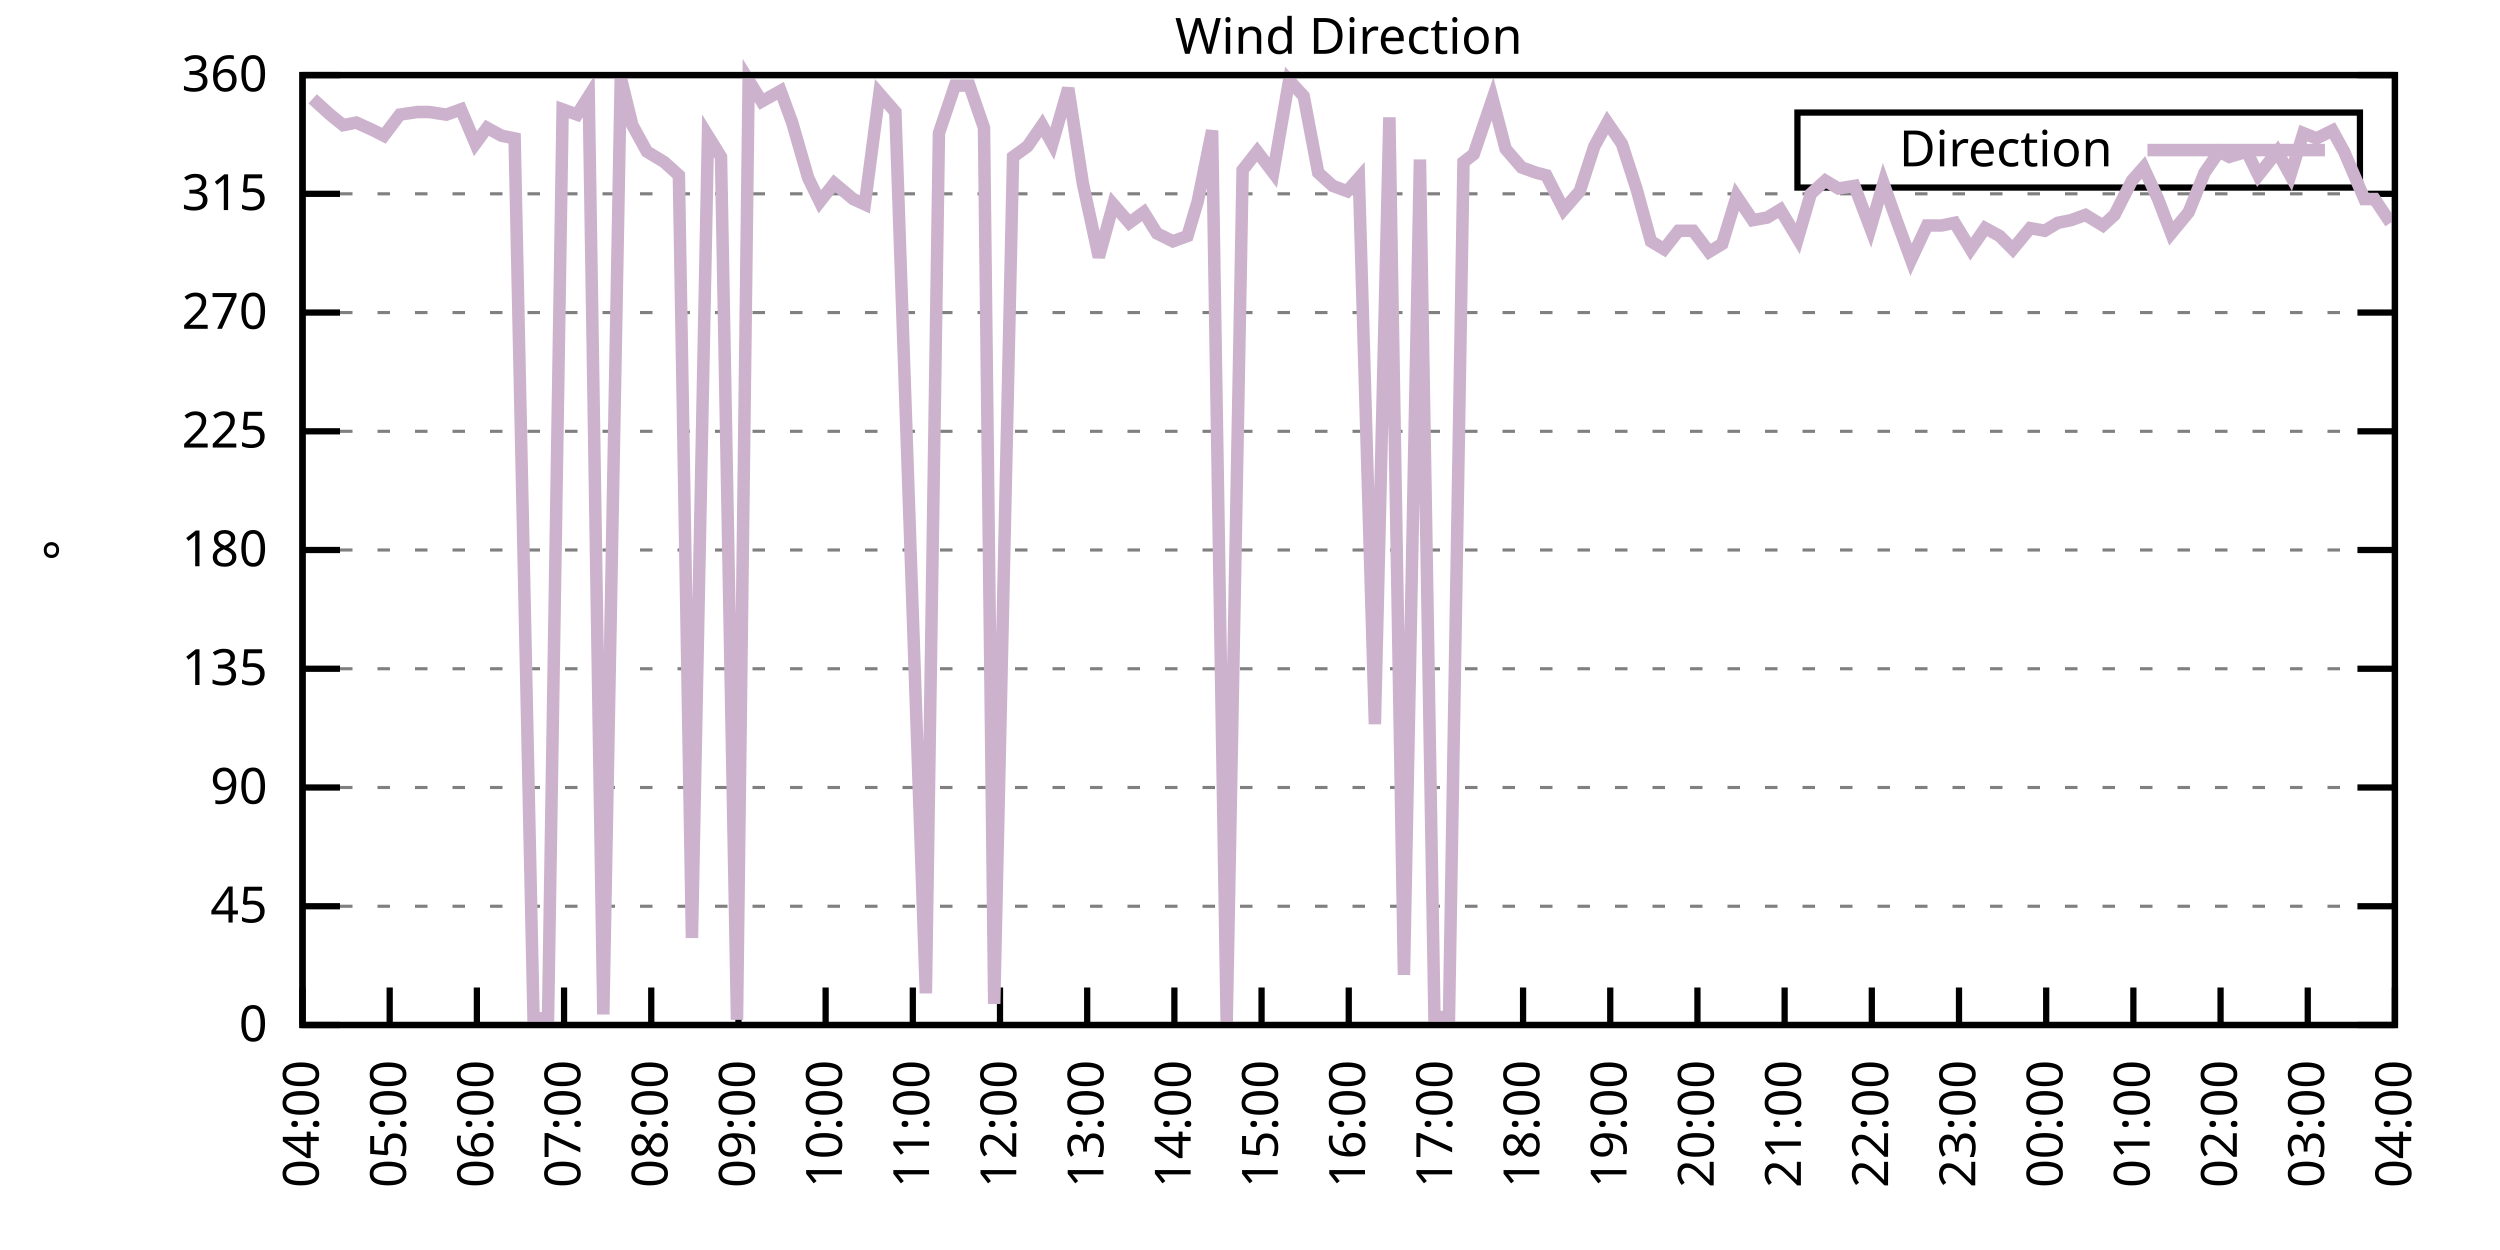
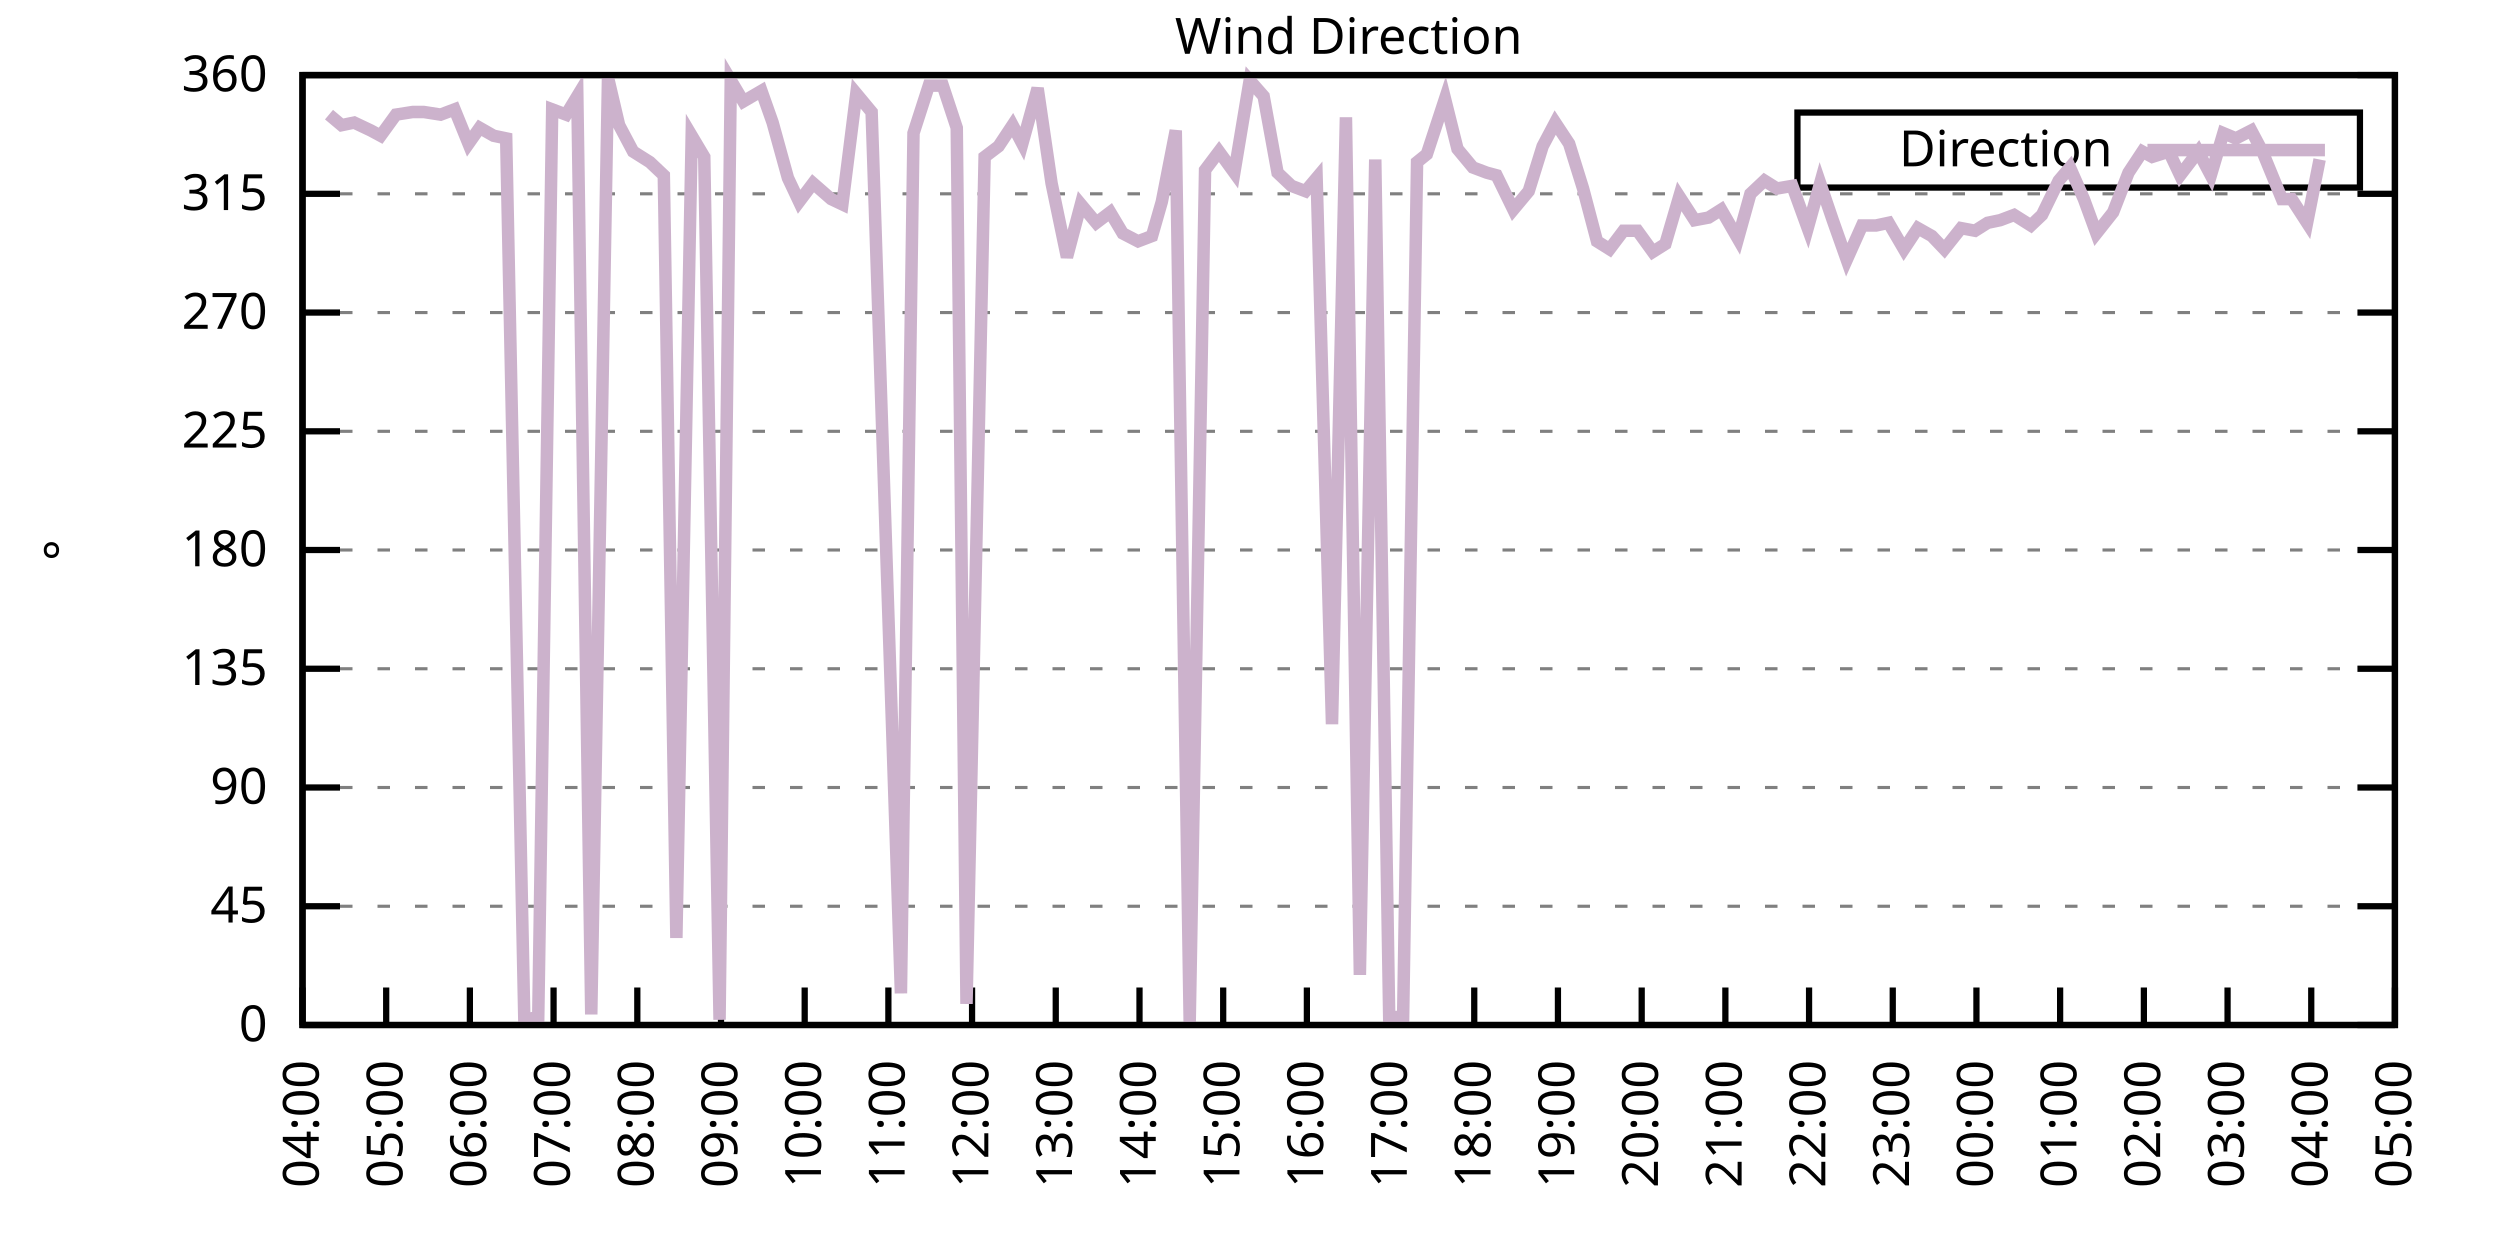
<svg xmlns="http://www.w3.org/2000/svg" xmlns:xlink="http://www.w3.org/1999/xlink" width="400" height="200" viewBox="0 0 400 200">
  <g id="gnuplot_canvas">
    <rect x="0" y="0" width="400" height="200" fill="none" />
    <defs>
      <circle id="gpDot" r="0.5" stroke-width="0.5" stroke="currentColor" />
      <path id="gpPt0" stroke-width="0.333" stroke="currentColor" d="M-1,0 h2 M0,-1 v2" />
      <path id="gpPt1" stroke-width="0.333" stroke="currentColor" d="M-1,-1 L1,1 M1,-1 L-1,1" />
      <path id="gpPt2" stroke-width="0.333" stroke="currentColor" d="M-1,0 L1,0 M0,-1 L0,1 M-1,-1 L1,1 M-1,1 L1,-1" />
      <rect id="gpPt3" stroke-width="0.333" stroke="currentColor" x="-1" y="-1" width="2" height="2" />
      <rect id="gpPt4" stroke-width="0.333" stroke="currentColor" fill="currentColor" x="-1" y="-1" width="2" height="2" />
      <circle id="gpPt5" stroke-width="0.333" stroke="currentColor" cx="0" cy="0" r="1" />
      <use xlink:href="#gpPt5" id="gpPt6" fill="currentColor" stroke="none" />
      <path id="gpPt7" stroke-width="0.333" stroke="currentColor" d="M0,-1.33 L-1.33,0.67 L1.33,0.67 z" />
      <use xlink:href="#gpPt7" id="gpPt8" fill="currentColor" stroke="none" />
      <use xlink:href="#gpPt7" id="gpPt9" stroke="currentColor" transform="rotate(180)" />
      <use xlink:href="#gpPt9" id="gpPt10" fill="currentColor" stroke="none" />
      <use xlink:href="#gpPt3" id="gpPt11" stroke="currentColor" transform="rotate(45)" />
      <use xlink:href="#gpPt11" id="gpPt12" fill="currentColor" stroke="none" />
      <path id="gpPt13" stroke-width="0.333" stroke="currentColor" d="M0,1.330 L1.265,0.411 L0.782,-1.067 L-0.782,-1.076 L-1.265,0.411 z" />
      <use xlink:href="#gpPt13" id="gpPt14" fill="currentColor" stroke="none" />
      <filter id="textbox" filterUnits="objectBoundingBox" x="0" y="0" height="1" width="1">
        <feFlood flood-color="white" flood-opacity="1" result="bgnd" />
        <feComposite in="SourceGraphic" in2="bgnd" operator="atop" />
      </filter>
      <filter id="greybox" filterUnits="objectBoundingBox" x="0" y="0" height="1" width="1">
        <feFlood flood-color="lightgrey" flood-opacity="1" result="grey" />
        <feComposite in="SourceGraphic" in2="grey" operator="atop" />
      </filter>
    </defs>
    <g fill="none" color="white" stroke="currentColor" stroke-width="1.00" stroke-linecap="butt" stroke-linejoin="miter">
</g>
    <g fill="none" color="black" stroke="currentColor" stroke-width="1.00" stroke-linecap="butt" stroke-linejoin="miter">
      <g stroke="none" shape-rendering="crispEdges">
        <polygon fill="rgb(255, 255, 255)" points="48.40,164.00 383.18,164.00 383.18,12.02 48.40,12.02 " />
      </g>
    </g>
    <g fill="none" color="black" stroke="currentColor" stroke-width="1.00" stroke-linecap="butt" stroke-linejoin="miter">
</g>
    <g fill="none" color="black" stroke="black" stroke-width="0.50" stroke-linecap="butt" stroke-linejoin="miter">
</g>
    <g fill="none" color="gray" stroke="currentColor" stroke-width="0.50" stroke-linecap="butt" stroke-linejoin="miter">
      <path stroke="gray" stroke-dasharray="2,4" class="gridline" d="M48.40,164.00 L383.19,164.00  " />
    </g>
    <g fill="none" color="gray" stroke="gray" stroke-width="1.00" stroke-linecap="butt" stroke-linejoin="miter">
</g>
    <g fill="none" color="black" stroke="currentColor" stroke-width="1.00" stroke-linecap="butt" stroke-linejoin="miter">
      <path stroke="black" d="M48.40,164.00 L54.40,164.00 M383.19,164.00 L377.19,164.00  " />
      <g transform="translate(42.80,166.60)" stroke="none" fill="black" font-family="Sans" font-size="8.00" text-anchor="end">
        <text>
          <tspan font-family="Sans"> 0</tspan>
        </text>
      </g>
    </g>
    <g fill="none" color="black" stroke="currentColor" stroke-width="1.00" stroke-linecap="butt" stroke-linejoin="miter">
</g>
    <g fill="none" color="black" stroke="black" stroke-width="0.50" stroke-linecap="butt" stroke-linejoin="miter">
</g>
    <g fill="none" color="gray" stroke="currentColor" stroke-width="0.50" stroke-linecap="butt" stroke-linejoin="miter">
      <path stroke="gray" stroke-dasharray="2,4" class="gridline" d="M48.40,145.00 L383.19,145.00  " />
    </g>
    <g fill="none" color="gray" stroke="gray" stroke-width="1.00" stroke-linecap="butt" stroke-linejoin="miter">
</g>
    <g fill="none" color="black" stroke="currentColor" stroke-width="1.00" stroke-linecap="butt" stroke-linejoin="miter">
      <path stroke="black" d="M48.40,145.00 L54.40,145.00 M383.19,145.00 L377.19,145.00  " />
      <g transform="translate(42.80,147.60)" stroke="none" fill="black" font-family="Sans" font-size="8.00" text-anchor="end">
        <text>
          <tspan font-family="Sans"> 45</tspan>
        </text>
      </g>
    </g>
    <g fill="none" color="black" stroke="currentColor" stroke-width="1.00" stroke-linecap="butt" stroke-linejoin="miter">
</g>
    <g fill="none" color="black" stroke="black" stroke-width="0.50" stroke-linecap="butt" stroke-linejoin="miter">
</g>
    <g fill="none" color="gray" stroke="currentColor" stroke-width="0.50" stroke-linecap="butt" stroke-linejoin="miter">
      <path stroke="gray" stroke-dasharray="2,4" class="gridline" d="M48.40,126.00 L383.19,126.00  " />
    </g>
    <g fill="none" color="gray" stroke="gray" stroke-width="1.00" stroke-linecap="butt" stroke-linejoin="miter">
</g>
    <g fill="none" color="black" stroke="currentColor" stroke-width="1.00" stroke-linecap="butt" stroke-linejoin="miter">
      <path stroke="black" d="M48.40,126.00 L54.40,126.00 M383.19,126.00 L377.19,126.00  " />
      <g transform="translate(42.80,128.60)" stroke="none" fill="black" font-family="Sans" font-size="8.00" text-anchor="end">
        <text>
          <tspan font-family="Sans"> 90</tspan>
        </text>
      </g>
    </g>
    <g fill="none" color="black" stroke="currentColor" stroke-width="1.00" stroke-linecap="butt" stroke-linejoin="miter">
</g>
    <g fill="none" color="black" stroke="black" stroke-width="0.50" stroke-linecap="butt" stroke-linejoin="miter">
</g>
    <g fill="none" color="gray" stroke="currentColor" stroke-width="0.50" stroke-linecap="butt" stroke-linejoin="miter">
      <path stroke="gray" stroke-dasharray="2,4" class="gridline" d="M48.40,107.00 L383.19,107.00  " />
    </g>
    <g fill="none" color="gray" stroke="gray" stroke-width="1.00" stroke-linecap="butt" stroke-linejoin="miter">
</g>
    <g fill="none" color="black" stroke="currentColor" stroke-width="1.00" stroke-linecap="butt" stroke-linejoin="miter">
      <path stroke="black" d="M48.40,107.00 L54.40,107.00 M383.19,107.00 L377.19,107.00  " />
      <g transform="translate(42.80,109.60)" stroke="none" fill="black" font-family="Sans" font-size="8.00" text-anchor="end">
        <text>
          <tspan font-family="Sans"> 135</tspan>
        </text>
      </g>
    </g>
    <g fill="none" color="black" stroke="currentColor" stroke-width="1.00" stroke-linecap="butt" stroke-linejoin="miter">
</g>
    <g fill="none" color="black" stroke="black" stroke-width="0.50" stroke-linecap="butt" stroke-linejoin="miter">
</g>
    <g fill="none" color="gray" stroke="currentColor" stroke-width="0.50" stroke-linecap="butt" stroke-linejoin="miter">
      <path stroke="gray" stroke-dasharray="2,4" class="gridline" d="M48.40,88.00 L383.19,88.00  " />
    </g>
    <g fill="none" color="gray" stroke="gray" stroke-width="1.00" stroke-linecap="butt" stroke-linejoin="miter">
</g>
    <g fill="none" color="black" stroke="currentColor" stroke-width="1.00" stroke-linecap="butt" stroke-linejoin="miter">
      <path stroke="black" d="M48.40,88.00 L54.40,88.00 M383.19,88.00 L377.19,88.00  " />
      <g transform="translate(42.80,90.60)" stroke="none" fill="black" font-family="Sans" font-size="8.00" text-anchor="end">
        <text>
          <tspan font-family="Sans"> 180</tspan>
        </text>
      </g>
    </g>
    <g fill="none" color="black" stroke="currentColor" stroke-width="1.00" stroke-linecap="butt" stroke-linejoin="miter">
</g>
    <g fill="none" color="black" stroke="black" stroke-width="0.50" stroke-linecap="butt" stroke-linejoin="miter">
</g>
    <g fill="none" color="gray" stroke="currentColor" stroke-width="0.50" stroke-linecap="butt" stroke-linejoin="miter">
      <path stroke="gray" stroke-dasharray="2,4" class="gridline" d="M48.40,69.01 L383.19,69.01  " />
    </g>
    <g fill="none" color="gray" stroke="gray" stroke-width="1.00" stroke-linecap="butt" stroke-linejoin="miter">
</g>
    <g fill="none" color="black" stroke="currentColor" stroke-width="1.00" stroke-linecap="butt" stroke-linejoin="miter">
      <path stroke="black" d="M48.40,69.01 L54.40,69.01 M383.19,69.01 L377.19,69.01  " />
      <g transform="translate(42.80,71.61)" stroke="none" fill="black" font-family="Sans" font-size="8.00" text-anchor="end">
        <text>
          <tspan font-family="Sans"> 225</tspan>
        </text>
      </g>
    </g>
    <g fill="none" color="black" stroke="currentColor" stroke-width="1.00" stroke-linecap="butt" stroke-linejoin="miter">
</g>
    <g fill="none" color="black" stroke="black" stroke-width="0.50" stroke-linecap="butt" stroke-linejoin="miter">
</g>
    <g fill="none" color="gray" stroke="currentColor" stroke-width="0.50" stroke-linecap="butt" stroke-linejoin="miter">
      <path stroke="gray" stroke-dasharray="2,4" class="gridline" d="M48.40,50.01 L383.19,50.01  " />
    </g>
    <g fill="none" color="gray" stroke="gray" stroke-width="1.00" stroke-linecap="butt" stroke-linejoin="miter">
</g>
    <g fill="none" color="black" stroke="currentColor" stroke-width="1.00" stroke-linecap="butt" stroke-linejoin="miter">
      <path stroke="black" d="M48.40,50.01 L54.40,50.01 M383.19,50.01 L377.19,50.01  " />
      <g transform="translate(42.80,52.61)" stroke="none" fill="black" font-family="Sans" font-size="8.00" text-anchor="end">
        <text>
          <tspan font-family="Sans"> 270</tspan>
        </text>
      </g>
    </g>
    <g fill="none" color="black" stroke="currentColor" stroke-width="1.00" stroke-linecap="butt" stroke-linejoin="miter">
</g>
    <g fill="none" color="black" stroke="black" stroke-width="0.50" stroke-linecap="butt" stroke-linejoin="miter">
</g>
    <g fill="none" color="gray" stroke="currentColor" stroke-width="0.50" stroke-linecap="butt" stroke-linejoin="miter">
      <path stroke="gray" stroke-dasharray="2,4" class="gridline" d="M48.40,31.01 L383.19,31.01  " />
    </g>
    <g fill="none" color="gray" stroke="gray" stroke-width="1.00" stroke-linecap="butt" stroke-linejoin="miter">
</g>
    <g fill="none" color="black" stroke="currentColor" stroke-width="1.00" stroke-linecap="butt" stroke-linejoin="miter">
      <path stroke="black" d="M48.40,31.01 L54.40,31.01 M383.19,31.01 L377.19,31.01  " />
      <g transform="translate(42.80,33.61)" stroke="none" fill="black" font-family="Sans" font-size="8.00" text-anchor="end">
        <text>
          <tspan font-family="Sans"> 315</tspan>
        </text>
      </g>
    </g>
    <g fill="none" color="black" stroke="currentColor" stroke-width="1.00" stroke-linecap="butt" stroke-linejoin="miter">
</g>
    <g fill="none" color="black" stroke="black" stroke-width="0.50" stroke-linecap="butt" stroke-linejoin="miter">
</g>
    <g fill="none" color="gray" stroke="currentColor" stroke-width="0.50" stroke-linecap="butt" stroke-linejoin="miter">
      <path stroke="gray" stroke-dasharray="2,4" class="gridline" d="M48.40,12.01 L383.19,12.01  " />
    </g>
    <g fill="none" color="gray" stroke="gray" stroke-width="1.00" stroke-linecap="butt" stroke-linejoin="miter">
</g>
    <g fill="none" color="black" stroke="currentColor" stroke-width="1.00" stroke-linecap="butt" stroke-linejoin="miter">
      <path stroke="black" d="M48.40,12.01 L54.40,12.01 M383.19,12.01 L377.19,12.01  " />
      <g transform="translate(42.80,14.61)" stroke="none" fill="black" font-family="Sans" font-size="8.00" text-anchor="end">
        <text>
          <tspan font-family="Sans"> 360</tspan>
        </text>
      </g>
    </g>
    <g fill="none" color="black" stroke="currentColor" stroke-width="1.00" stroke-linecap="butt" stroke-linejoin="miter">
      <path stroke="black" d="M48.40,164.00 L48.40,158.00  " />
      <g transform="translate(51.00,169.60) rotate(270.00)" stroke="none" fill="black" font-family="Sans" font-size="8.00" text-anchor="end">
        <text>
          <tspan font-family="Sans">04:00</tspan>
        </text>
      </g>
    </g>
    <g fill="none" color="black" stroke="currentColor" stroke-width="1.00" stroke-linecap="butt" stroke-linejoin="miter">
-       <path stroke="black" d="M62.35,164.00 L62.35,158.00  " />
-       <g transform="translate(64.95,169.60) rotate(270.00)" stroke="none" fill="black" font-family="Sans" font-size="8.00" text-anchor="end">
+       <path stroke="black" d="M61.79,164.00 L61.79,158.00  " />
+       <g transform="translate(64.39,169.60) rotate(270.00)" stroke="none" fill="black" font-family="Sans" font-size="8.00" text-anchor="end">
        <text>
          <tspan font-family="Sans">05:00</tspan>
        </text>
      </g>
    </g>
    <g fill="none" color="black" stroke="currentColor" stroke-width="1.00" stroke-linecap="butt" stroke-linejoin="miter">
-       <path stroke="black" d="M76.30,164.00 L76.30,158.00  " />
-       <g transform="translate(78.90,169.60) rotate(270.00)" stroke="none" fill="black" font-family="Sans" font-size="8.00" text-anchor="end">
+       <path stroke="black" d="M75.18,164.00 L75.18,158.00  " />
+       <g transform="translate(77.78,169.60) rotate(270.00)" stroke="none" fill="black" font-family="Sans" font-size="8.00" text-anchor="end">
        <text>
          <tspan font-family="Sans">06:00</tspan>
        </text>
      </g>
    </g>
    <g fill="none" color="black" stroke="currentColor" stroke-width="1.00" stroke-linecap="butt" stroke-linejoin="miter">
-       <path stroke="black" d="M90.25,164.00 L90.25,158.00  " />
-       <g transform="translate(92.85,169.60) rotate(270.00)" stroke="none" fill="black" font-family="Sans" font-size="8.00" text-anchor="end">
+       <path stroke="black" d="M88.57,164.00 L88.57,158.00  " />
+       <g transform="translate(91.17,169.60) rotate(270.00)" stroke="none" fill="black" font-family="Sans" font-size="8.00" text-anchor="end">
        <text>
          <tspan font-family="Sans">07:00</tspan>
        </text>
      </g>
    </g>
    <g fill="none" color="black" stroke="currentColor" stroke-width="1.00" stroke-linecap="butt" stroke-linejoin="miter">
-       <path stroke="black" d="M104.20,164.00 L104.20,158.00  " />
-       <g transform="translate(106.80,169.60) rotate(270.00)" stroke="none" fill="black" font-family="Sans" font-size="8.00" text-anchor="end">
+       <path stroke="black" d="M101.97,164.00 L101.97,158.00  " />
+       <g transform="translate(104.57,169.60) rotate(270.00)" stroke="none" fill="black" font-family="Sans" font-size="8.00" text-anchor="end">
        <text>
          <tspan font-family="Sans">08:00</tspan>
        </text>
      </g>
    </g>
    <g fill="none" color="black" stroke="currentColor" stroke-width="1.00" stroke-linecap="butt" stroke-linejoin="miter">
-       <path stroke="black" d="M118.15,164.00 L118.15,158.00  " />
-       <g transform="translate(120.75,169.60) rotate(270.00)" stroke="none" fill="black" font-family="Sans" font-size="8.00" text-anchor="end">
+       <path stroke="black" d="M115.36,164.00 L115.36,158.00  " />
+       <g transform="translate(117.96,169.60) rotate(270.00)" stroke="none" fill="black" font-family="Sans" font-size="8.00" text-anchor="end">
        <text>
          <tspan font-family="Sans">09:00</tspan>
        </text>
      </g>
    </g>
    <g fill="none" color="black" stroke="currentColor" stroke-width="1.00" stroke-linecap="butt" stroke-linejoin="miter">
-       <path stroke="black" d="M132.10,164.00 L132.10,158.00  " />
-       <g transform="translate(134.70,169.60) rotate(270.00)" stroke="none" fill="black" font-family="Sans" font-size="8.00" text-anchor="end">
+       <path stroke="black" d="M128.75,164.00 L128.75,158.00  " />
+       <g transform="translate(131.35,169.60) rotate(270.00)" stroke="none" fill="black" font-family="Sans" font-size="8.00" text-anchor="end">
        <text>
          <tspan font-family="Sans">10:00</tspan>
        </text>
      </g>
    </g>
    <g fill="none" color="black" stroke="currentColor" stroke-width="1.00" stroke-linecap="butt" stroke-linejoin="miter">
-       <path stroke="black" d="M146.05,164.00 L146.05,158.00  " />
-       <g transform="translate(148.65,169.60) rotate(270.00)" stroke="none" fill="black" font-family="Sans" font-size="8.00" text-anchor="end">
+       <path stroke="black" d="M142.14,164.00 L142.14,158.00  " />
+       <g transform="translate(144.74,169.60) rotate(270.00)" stroke="none" fill="black" font-family="Sans" font-size="8.00" text-anchor="end">
        <text>
          <tspan font-family="Sans">11:00</tspan>
        </text>
      </g>
    </g>
    <g fill="none" color="black" stroke="currentColor" stroke-width="1.00" stroke-linecap="butt" stroke-linejoin="miter">
-       <path stroke="black" d="M160.00,164.00 L160.00,158.00  " />
-       <g transform="translate(162.60,169.60) rotate(270.00)" stroke="none" fill="black" font-family="Sans" font-size="8.00" text-anchor="end">
+       <path stroke="black" d="M155.53,164.00 L155.53,158.00  " />
+       <g transform="translate(158.13,169.60) rotate(270.00)" stroke="none" fill="black" font-family="Sans" font-size="8.00" text-anchor="end">
        <text>
          <tspan font-family="Sans">12:00</tspan>
        </text>
      </g>
    </g>
    <g fill="none" color="black" stroke="currentColor" stroke-width="1.00" stroke-linecap="butt" stroke-linejoin="miter">
-       <path stroke="black" d="M173.95,164.00 L173.95,158.00  " />
-       <g transform="translate(176.55,169.60) rotate(270.00)" stroke="none" fill="black" font-family="Sans" font-size="8.00" text-anchor="end">
+       <path stroke="black" d="M168.92,164.00 L168.92,158.00  " />
+       <g transform="translate(171.52,169.60) rotate(270.00)" stroke="none" fill="black" font-family="Sans" font-size="8.00" text-anchor="end">
        <text>
          <tspan font-family="Sans">13:00</tspan>
        </text>
      </g>
    </g>
    <g fill="none" color="black" stroke="currentColor" stroke-width="1.00" stroke-linecap="butt" stroke-linejoin="miter">
-       <path stroke="black" d="M187.90,164.00 L187.90,158.00  " />
-       <g transform="translate(190.50,169.60) rotate(270.00)" stroke="none" fill="black" font-family="Sans" font-size="8.00" text-anchor="end">
+       <path stroke="black" d="M182.32,164.00 L182.32,158.00  " />
+       <g transform="translate(184.92,169.60) rotate(270.00)" stroke="none" fill="black" font-family="Sans" font-size="8.00" text-anchor="end">
        <text>
          <tspan font-family="Sans">14:00</tspan>
        </text>
      </g>
    </g>
    <g fill="none" color="black" stroke="currentColor" stroke-width="1.00" stroke-linecap="butt" stroke-linejoin="miter">
-       <path stroke="black" d="M201.85,164.00 L201.85,158.00  " />
-       <g transform="translate(204.45,169.60) rotate(270.00)" stroke="none" fill="black" font-family="Sans" font-size="8.00" text-anchor="end">
+       <path stroke="black" d="M195.71,164.00 L195.71,158.00  " />
+       <g transform="translate(198.31,169.60) rotate(270.00)" stroke="none" fill="black" font-family="Sans" font-size="8.00" text-anchor="end">
        <text>
          <tspan font-family="Sans">15:00</tspan>
        </text>
      </g>
    </g>
    <g fill="none" color="black" stroke="currentColor" stroke-width="1.00" stroke-linecap="butt" stroke-linejoin="miter">
-       <path stroke="black" d="M215.80,164.00 L215.80,158.00  " />
-       <g transform="translate(218.40,169.60) rotate(270.00)" stroke="none" fill="black" font-family="Sans" font-size="8.00" text-anchor="end">
+       <path stroke="black" d="M209.10,164.00 L209.10,158.00  " />
+       <g transform="translate(211.70,169.60) rotate(270.00)" stroke="none" fill="black" font-family="Sans" font-size="8.00" text-anchor="end">
        <text>
          <tspan font-family="Sans">16:00</tspan>
        </text>
      </g>
    </g>
    <g fill="none" color="black" stroke="currentColor" stroke-width="1.00" stroke-linecap="butt" stroke-linejoin="miter">
-       <path stroke="black" d="M229.74,164.00 L229.74,158.00  " />
-       <g transform="translate(232.34,169.60) rotate(270.00)" stroke="none" fill="black" font-family="Sans" font-size="8.00" text-anchor="end">
+       <path stroke="black" d="M222.49,164.00 L222.49,158.00  " />
+       <g transform="translate(225.09,169.60) rotate(270.00)" stroke="none" fill="black" font-family="Sans" font-size="8.00" text-anchor="end">
        <text>
          <tspan font-family="Sans">17:00</tspan>
        </text>
      </g>
    </g>
    <g fill="none" color="black" stroke="currentColor" stroke-width="1.00" stroke-linecap="butt" stroke-linejoin="miter">
-       <path stroke="black" d="M243.69,164.00 L243.69,158.00  " />
-       <g transform="translate(246.29,169.60) rotate(270.00)" stroke="none" fill="black" font-family="Sans" font-size="8.00" text-anchor="end">
+       <path stroke="black" d="M235.88,164.00 L235.88,158.00  " />
+       <g transform="translate(238.48,169.60) rotate(270.00)" stroke="none" fill="black" font-family="Sans" font-size="8.00" text-anchor="end">
        <text>
          <tspan font-family="Sans">18:00</tspan>
        </text>
      </g>
    </g>
    <g fill="none" color="black" stroke="currentColor" stroke-width="1.00" stroke-linecap="butt" stroke-linejoin="miter">
-       <path stroke="black" d="M257.64,164.00 L257.64,158.00  " />
-       <g transform="translate(260.24,169.60) rotate(270.00)" stroke="none" fill="black" font-family="Sans" font-size="8.00" text-anchor="end">
+       <path stroke="black" d="M249.27,164.00 L249.27,158.00  " />
+       <g transform="translate(251.87,169.60) rotate(270.00)" stroke="none" fill="black" font-family="Sans" font-size="8.00" text-anchor="end">
        <text>
          <tspan font-family="Sans">19:00</tspan>
        </text>
      </g>
    </g>
    <g fill="none" color="black" stroke="currentColor" stroke-width="1.00" stroke-linecap="butt" stroke-linejoin="miter">
-       <path stroke="black" d="M271.59,164.00 L271.59,158.00  " />
-       <g transform="translate(274.19,169.60) rotate(270.00)" stroke="none" fill="black" font-family="Sans" font-size="8.00" text-anchor="end">
+       <path stroke="black" d="M262.67,164.00 L262.67,158.00  " />
+       <g transform="translate(265.27,169.60) rotate(270.00)" stroke="none" fill="black" font-family="Sans" font-size="8.00" text-anchor="end">
        <text>
          <tspan font-family="Sans">20:00</tspan>
        </text>
      </g>
    </g>
    <g fill="none" color="black" stroke="currentColor" stroke-width="1.00" stroke-linecap="butt" stroke-linejoin="miter">
-       <path stroke="black" d="M285.54,164.00 L285.54,158.00  " />
-       <g transform="translate(288.14,169.60) rotate(270.00)" stroke="none" fill="black" font-family="Sans" font-size="8.00" text-anchor="end">
+       <path stroke="black" d="M276.06,164.00 L276.06,158.00  " />
+       <g transform="translate(278.66,169.60) rotate(270.00)" stroke="none" fill="black" font-family="Sans" font-size="8.00" text-anchor="end">
        <text>
          <tspan font-family="Sans">21:00</tspan>
        </text>
      </g>
    </g>
    <g fill="none" color="black" stroke="currentColor" stroke-width="1.00" stroke-linecap="butt" stroke-linejoin="miter">
-       <path stroke="black" d="M299.49,164.00 L299.49,158.00  " />
-       <g transform="translate(302.09,169.60) rotate(270.00)" stroke="none" fill="black" font-family="Sans" font-size="8.00" text-anchor="end">
+       <path stroke="black" d="M289.45,164.00 L289.45,158.00  " />
+       <g transform="translate(292.05,169.60) rotate(270.00)" stroke="none" fill="black" font-family="Sans" font-size="8.00" text-anchor="end">
        <text>
          <tspan font-family="Sans">22:00</tspan>
        </text>
      </g>
    </g>
    <g fill="none" color="black" stroke="currentColor" stroke-width="1.00" stroke-linecap="butt" stroke-linejoin="miter">
-       <path stroke="black" d="M313.44,164.00 L313.44,158.00  " />
-       <g transform="translate(316.04,169.60) rotate(270.00)" stroke="none" fill="black" font-family="Sans" font-size="8.00" text-anchor="end">
+       <path stroke="black" d="M302.84,164.00 L302.84,158.00  " />
+       <g transform="translate(305.44,169.60) rotate(270.00)" stroke="none" fill="black" font-family="Sans" font-size="8.00" text-anchor="end">
        <text>
          <tspan font-family="Sans">23:00</tspan>
        </text>
      </g>
    </g>
    <g fill="none" color="black" stroke="currentColor" stroke-width="1.00" stroke-linecap="butt" stroke-linejoin="miter">
-       <path stroke="black" d="M327.39,164.00 L327.39,158.00  " />
-       <g transform="translate(329.99,169.60) rotate(270.00)" stroke="none" fill="black" font-family="Sans" font-size="8.00" text-anchor="end">
+       <path stroke="black" d="M316.23,164.00 L316.23,158.00  " />
+       <g transform="translate(318.83,169.60) rotate(270.00)" stroke="none" fill="black" font-family="Sans" font-size="8.00" text-anchor="end">
        <text>
          <tspan font-family="Sans">00:00</tspan>
        </text>
      </g>
    </g>
    <g fill="none" color="black" stroke="currentColor" stroke-width="1.00" stroke-linecap="butt" stroke-linejoin="miter">
-       <path stroke="black" d="M341.34,164.00 L341.34,158.00  " />
-       <g transform="translate(343.94,169.60) rotate(270.00)" stroke="none" fill="black" font-family="Sans" font-size="8.00" text-anchor="end">
+       <path stroke="black" d="M329.62,164.00 L329.62,158.00  " />
+       <g transform="translate(332.22,169.60) rotate(270.00)" stroke="none" fill="black" font-family="Sans" font-size="8.00" text-anchor="end">
        <text>
          <tspan font-family="Sans">01:00</tspan>
        </text>
      </g>
    </g>
    <g fill="none" color="black" stroke="currentColor" stroke-width="1.00" stroke-linecap="butt" stroke-linejoin="miter">
-       <path stroke="black" d="M355.29,164.00 L355.29,158.00  " />
-       <g transform="translate(357.89,169.60) rotate(270.00)" stroke="none" fill="black" font-family="Sans" font-size="8.00" text-anchor="end">
+       <path stroke="black" d="M343.02,164.00 L343.02,158.00  " />
+       <g transform="translate(345.62,169.60) rotate(270.00)" stroke="none" fill="black" font-family="Sans" font-size="8.00" text-anchor="end">
        <text>
          <tspan font-family="Sans">02:00</tspan>
        </text>
      </g>
    </g>
    <g fill="none" color="black" stroke="currentColor" stroke-width="1.00" stroke-linecap="butt" stroke-linejoin="miter">
-       <path stroke="black" d="M369.24,164.00 L369.24,158.00  " />
-       <g transform="translate(371.84,169.60) rotate(270.00)" stroke="none" fill="black" font-family="Sans" font-size="8.00" text-anchor="end">
+       <path stroke="black" d="M356.41,164.00 L356.41,158.00  " />
+       <g transform="translate(359.01,169.60) rotate(270.00)" stroke="none" fill="black" font-family="Sans" font-size="8.00" text-anchor="end">
        <text>
          <tspan font-family="Sans">03:00</tspan>
+         </text>
+       </g>
+     </g>
+     <g fill="none" color="black" stroke="currentColor" stroke-width="1.00" stroke-linecap="butt" stroke-linejoin="miter">
+       <path stroke="black" d="M369.80,164.00 L369.80,158.00  " />
+       <g transform="translate(372.40,169.60) rotate(270.00)" stroke="none" fill="black" font-family="Sans" font-size="8.00" text-anchor="end">
+         <text>
+           <tspan font-family="Sans">04:00</tspan>
        </text>
      </g>
    </g>
    <g fill="none" color="black" stroke="currentColor" stroke-width="1.00" stroke-linecap="butt" stroke-linejoin="miter">
      <path stroke="black" d="M383.19,164.00 L383.19,158.00  " />
      <g transform="translate(385.79,169.60) rotate(270.00)" stroke="none" fill="black" font-family="Sans" font-size="8.00" text-anchor="end">
        <text>
-           <tspan font-family="Sans">04:00</tspan>
+           <tspan font-family="Sans">05:00</tspan>
        </text>
      </g>
    </g>
    <g fill="none" color="black" stroke="currentColor" stroke-width="1.00" stroke-linecap="butt" stroke-linejoin="miter">
</g>
    <g fill="none" color="black" stroke="currentColor" stroke-width="1.00" stroke-linecap="butt" stroke-linejoin="miter">
      <path stroke="black" d="M48.40,12.01 L48.40,164.00 L383.19,164.00 L383.19,12.01 L48.40,12.01 Z  " />
    </g>
    <g fill="none" color="black" stroke="currentColor" stroke-width="1.00" stroke-linecap="butt" stroke-linejoin="miter">
</g>
    <g fill="none" color="black" stroke="currentColor" stroke-width="1.00" stroke-linecap="butt" stroke-linejoin="miter">
      <path stroke="black" d="M287.59,30.01 L287.59,18.01 L377.59,18.01 L377.59,30.01 L287.59,30.01 Z  " />
    </g>
    <g id="Wind_direction_plot_1">
      <g fill="none" color="white" stroke="black" stroke-width="2.00" stroke-linecap="butt" stroke-linejoin="miter">
</g>
      <g fill="none" color="black" stroke="currentColor" stroke-width="2.00" stroke-linecap="butt" stroke-linejoin="miter">
        <g transform="translate(337.99,26.61)" stroke="none" fill="black" font-family="Sans" font-size="8.00" text-anchor="end">
          <text>
            <tspan font-family="Sans">Direction</tspan>
          </text>
        </g>
      </g>
      <g fill="none" color="black" stroke="currentColor" stroke-width="2.00" stroke-linecap="butt" stroke-linejoin="miter">
-         <path stroke="rgb(204, 178, 204)" d="M343.59,24.01 L371.99,24.01 M50.03,15.81 L52.82,18.34 L54.91,20.03 L57.00,19.61 L59.79,20.88 L61.42,21.72   L63.98,18.34 L66.77,17.92 L68.63,17.92 L71.42,18.34 L73.74,17.50 L76.07,22.99 L77.93,20.45 L80.25,21.72   L82.34,22.14 L85.37,163.16 L87.69,162.73 L90.02,17.50 L92.34,18.34 L94.20,15.39 L96.53,162.31 L99.32,12.43   L101.18,20.03 L103.50,24.25 L106.29,25.94 L108.62,28.05 L110.71,150.07 L113.27,21.72 L115.36,25.10 L117.92,163.16   L119.78,12.85 L121.87,16.23 L124.89,14.54 L126.75,19.61 L129.31,28.48 L131.17,32.28 L133.49,29.32 L136.51,31.85   L138.37,32.70 L140.70,14.97 L143.26,17.92 L148.14,158.93 L150.23,21.30 L152.79,13.70 L155.11,13.70 L157.44,20.45   L159.07,160.62 L162.09,25.10 L164.41,23.41 L166.74,20.03 L168.37,22.99 L170.92,14.12 L173.25,29.32 L175.81,41.14   L178.13,32.70 L180.69,35.65 L183.01,33.96 L185.11,37.34 L187.66,38.61 L189.99,37.76 L191.62,32.28 L193.94,20.88   L196.27,163.58 L198.82,27.21 L201.15,24.25 L203.71,27.63 L206.26,12.85 L208.59,15.39 L210.91,27.63 L213.24,29.74   L215.56,30.59 L217.42,28.48 L219.98,115.87 L222.30,18.77 L224.63,155.98 L227.19,25.52 L229.51,162.73 L231.84,162.73   L234.16,25.94 L235.79,24.68 L238.81,15.81 L240.90,23.83 L243.46,26.79 L245.79,27.63 L247.41,28.05 L250.20,33.54   L252.76,30.59 L255.09,23.41 L257.18,19.61 L259.50,22.99 L261.83,30.16 L264.15,38.61 L266.25,39.87 L268.57,36.92   L270.90,36.92 L273.45,40.30 L275.55,39.03 L277.87,31.43 L280.43,35.23 L282.75,34.81 L284.85,33.54 L287.64,38.19   L289.73,31.01 L292.05,28.90 L294.15,30.16 L296.70,29.74 L299.26,36.50 L301.35,29.32 L303.44,35.23 L305.77,41.56   L308.33,36.08 L310.65,36.08 L312.74,35.65 L315.30,39.87 L317.63,36.50 L319.95,37.76 L322.04,39.87 L324.83,36.50   L327.16,36.92 L329.25,35.65 L331.34,35.23 L333.67,34.39 L336.46,36.08 L338.32,34.39 L341.11,28.90 L342.97,26.79   L345.29,31.85 L347.39,37.34 L350.18,33.96 L352.73,27.63 L355.06,24.25 L356.69,25.10 L359.48,24.25 L361.34,28.05   L364.36,24.25 L366.45,28.05 L368.54,21.30 L370.64,22.14 L373.19,20.88 L375.05,24.25 L378.31,31.85 L379.94,31.85   L382.49,35.65  " />
+         <path stroke="rgb(204, 178, 204)" d="M343.59,24.01 L371.99,24.01 M52.64,18.34 L54.65,20.03 L56.66,19.61 L59.34,20.88 L60.90,21.72 L63.35,18.34   L66.03,17.92 L67.82,17.92 L70.50,18.34 L72.73,17.50 L74.96,22.99 L76.75,20.45 L78.98,21.72 L80.99,22.14   L83.89,163.16 L86.12,162.73 L88.35,17.50 L90.58,18.34 L92.37,15.39 L94.60,162.31 L97.28,12.43 L99.06,20.03   L101.30,24.25 L103.98,25.94 L106.21,28.05 L108.22,150.07 L110.67,21.72 L112.68,25.10 L115.13,163.16 L116.92,12.85   L118.93,16.23 L121.83,14.54 L123.62,19.61 L126.07,28.48 L127.86,32.28 L130.09,29.32 L132.99,31.85 L134.78,32.70   L137.01,14.97 L139.46,17.92 L144.15,158.93 L146.16,21.30 L148.61,13.70 L150.85,13.70 L153.08,20.45 L154.64,160.62   L157.54,25.10 L159.77,23.41 L162.01,20.03 L163.57,22.99 L166.02,14.12 L168.25,29.32 L170.71,41.14 L172.94,32.70   L175.40,35.65 L177.63,33.96 L179.64,37.34 L182.09,38.61 L184.32,37.76 L185.89,32.28 L188.12,20.88 L190.35,163.58   L192.81,27.21 L195.04,24.25 L197.49,27.63 L199.95,12.85 L202.18,15.39 L204.41,27.63 L206.64,29.74 L208.88,30.59   L210.66,28.48 L213.12,115.87 L215.35,18.77 L217.58,155.98 L220.04,25.52 L222.27,162.73 L224.50,162.73 L226.73,25.94   L228.29,24.68 L231.20,15.81 L233.20,23.83 L235.66,26.79 L237.89,27.63 L239.45,28.05 L242.13,33.54 L244.59,30.59   L246.82,23.41 L248.83,19.61 L251.06,22.99 L253.29,30.16 L255.52,38.61 L257.53,39.87 L259.76,36.92 L262.00,36.92   L264.45,40.30 L266.46,39.03 L268.69,31.43 L271.15,35.23 L273.38,34.81 L275.39,33.54 L278.07,38.19 L280.07,31.01   L282.31,28.90 L284.32,30.16 L286.77,29.74 L289.23,36.50 L291.23,29.32 L293.24,35.23 L295.48,41.56 L297.93,36.08   L300.16,36.08 L302.17,35.65 L304.63,39.87 L306.86,36.50 L309.09,37.76 L311.10,39.87 L313.78,36.50 L316.01,36.92   L318.02,35.65 L320.03,35.23 L322.26,34.39 L324.94,36.08 L326.72,34.39 L329.40,28.90 L331.19,26.79 L333.42,31.85   L335.43,37.34 L338.10,33.96 L340.56,27.63 L342.79,24.25 L344.35,25.10 L347.03,24.25 L348.82,28.05 L351.72,24.25   L353.73,28.05 L355.74,21.30 L357.75,22.14 L360.20,20.88 L361.99,24.25 L365.11,31.85 L366.67,31.85 L369.13,35.65   L371.14,25.52  " />
      </g>
    </g>
    <g fill="none" color="black" stroke="currentColor" stroke-width="2.00" stroke-linecap="butt" stroke-linejoin="miter">
</g>
    <g fill="none" color="black" stroke="black" stroke-width="1.00" stroke-linecap="butt" stroke-linejoin="miter">
</g>
    <g fill="none" color="black" stroke="currentColor" stroke-width="1.00" stroke-linecap="butt" stroke-linejoin="miter">
      <path stroke="black" d="M48.40,12.01 L48.40,164.00 L383.19,164.00 L383.19,12.01 L48.40,12.01 Z  " />
      <g transform="translate(12.80,88.01) rotate(270.00)" stroke="none" fill="black" font-family="Sans" font-size="8.00" text-anchor="middle">
        <text>
          <tspan font-family="Sans">°</tspan>
        </text>
      </g>
    </g>
    <g fill="none" color="black" stroke="currentColor" stroke-width="1.00" stroke-linecap="butt" stroke-linejoin="miter">
</g>
    <g fill="none" color="black" stroke="currentColor" stroke-width="1.00" stroke-linecap="butt" stroke-linejoin="miter">
      <g transform="translate(215.79,8.61)" stroke="none" fill="black" font-family="Sans" font-size="8.00" text-anchor="middle">
        <text>
          <tspan font-family="Sans">Wind Direction</tspan>
        </text>
      </g>
    </g>
    <g fill="none" color="black" stroke="currentColor" stroke-width="1.00" stroke-linecap="butt" stroke-linejoin="miter">
</g>
  </g>
</svg>
